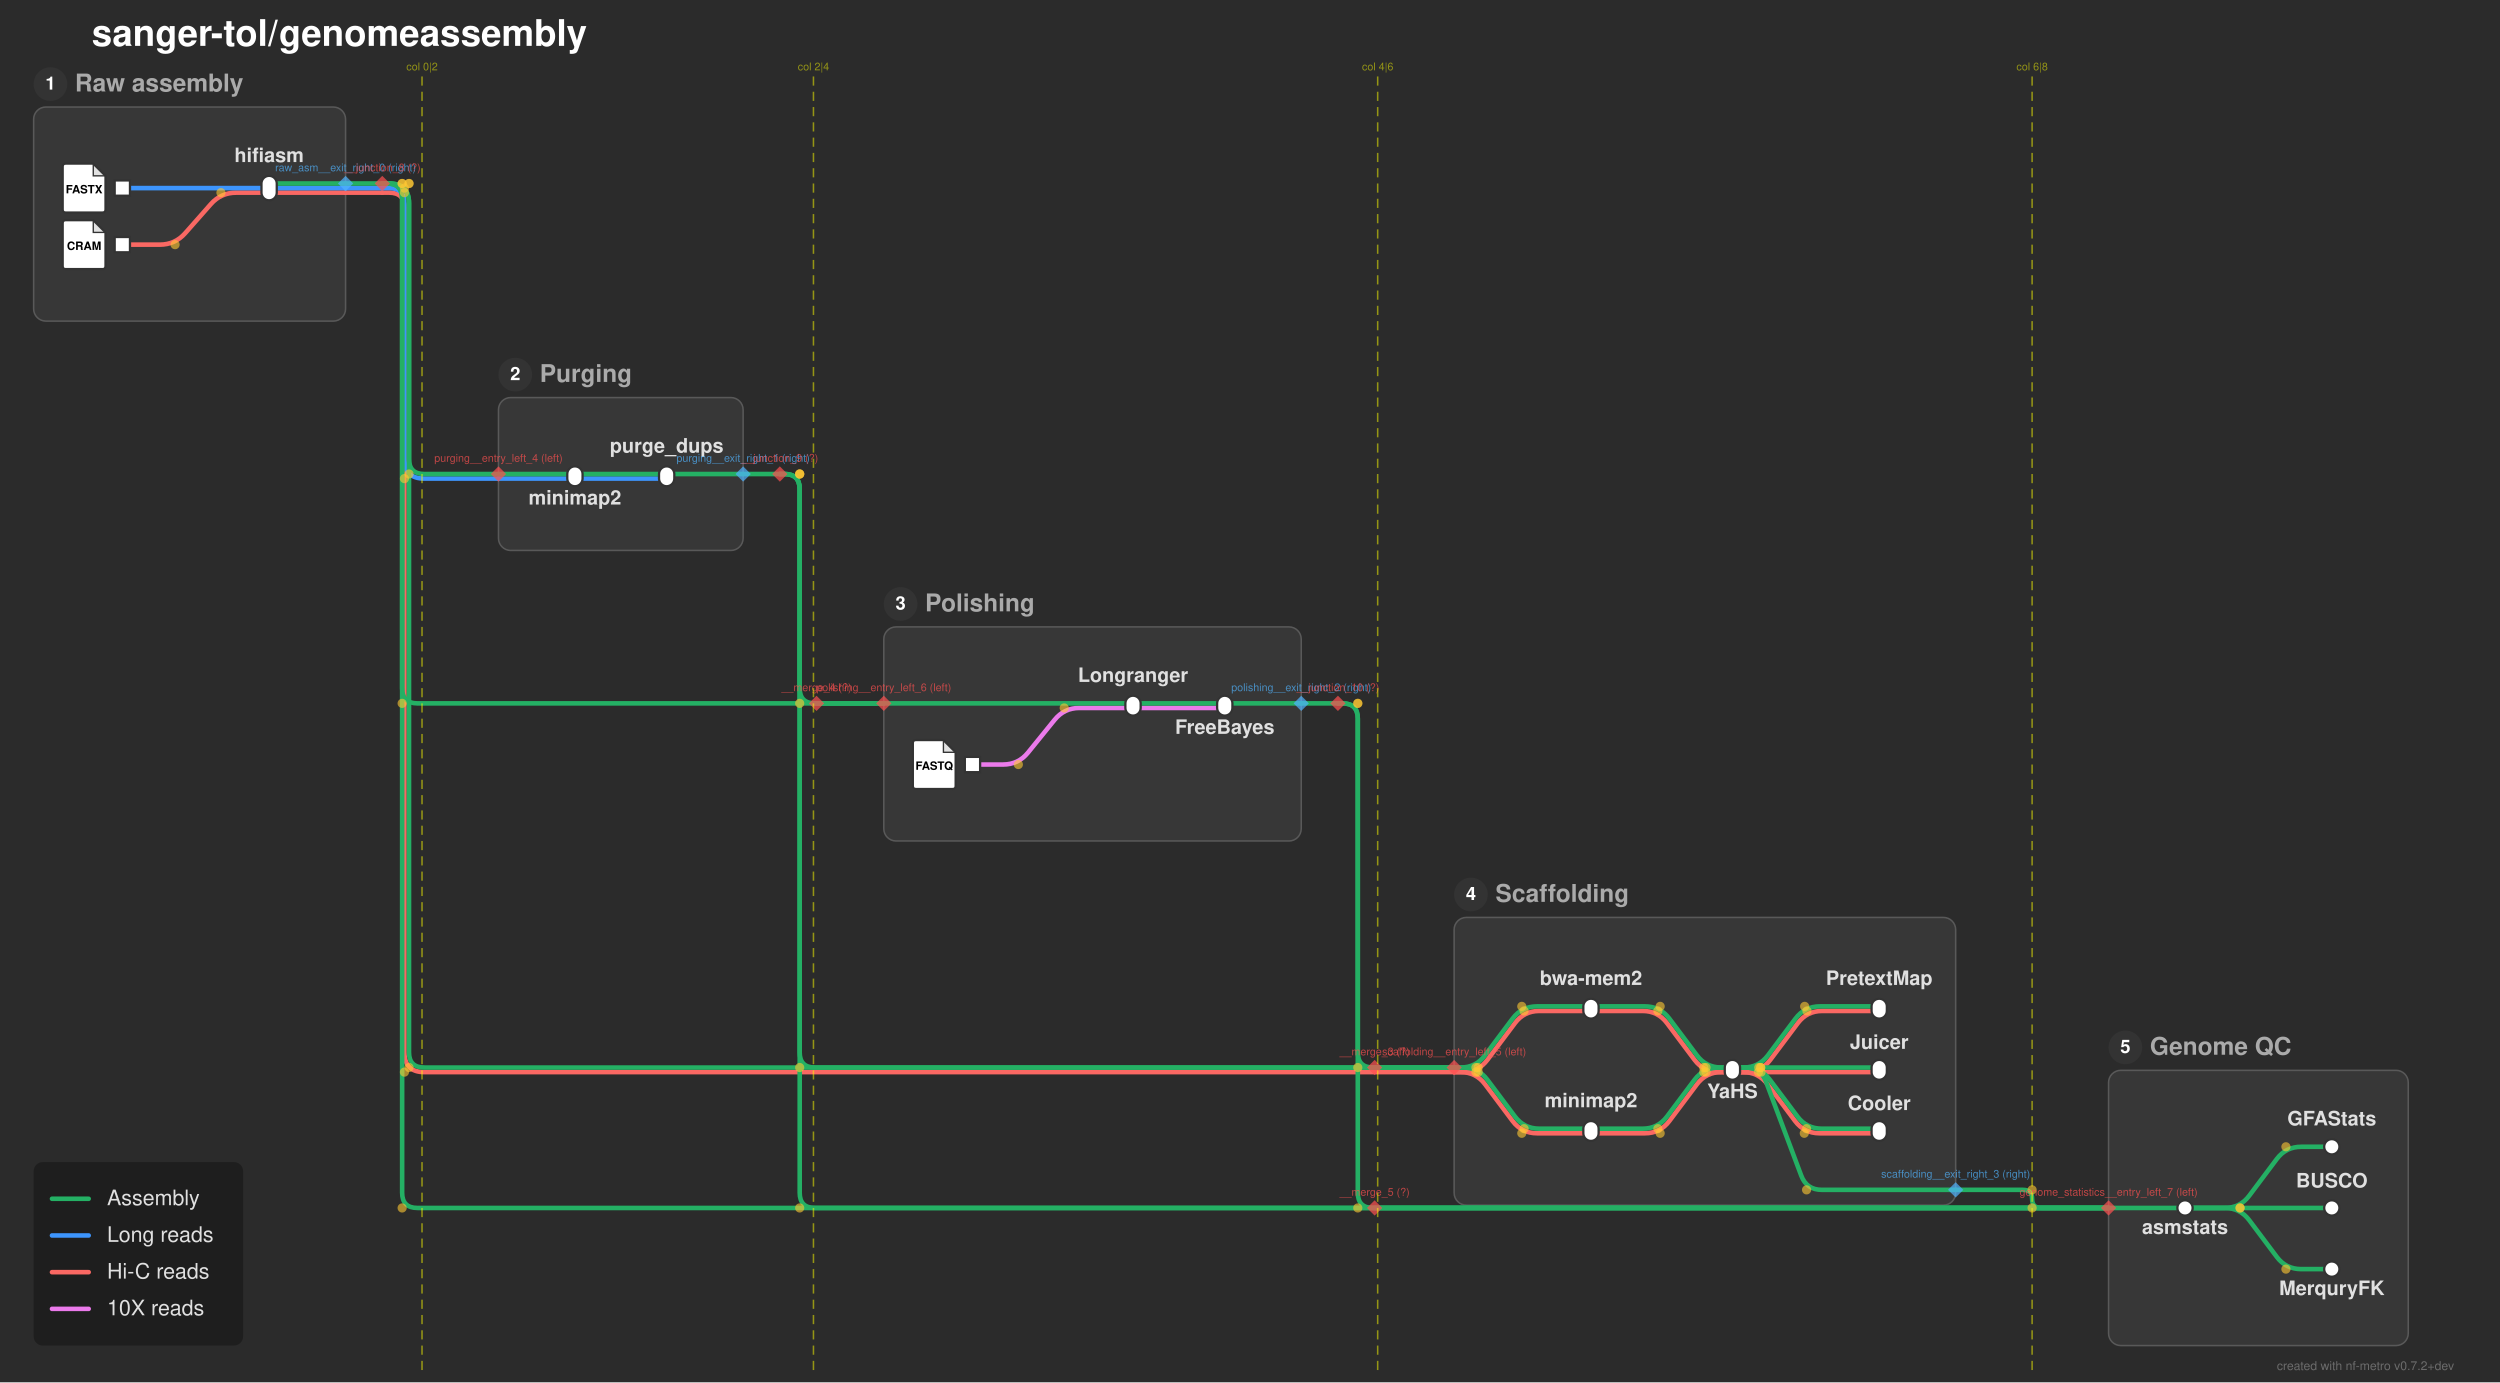
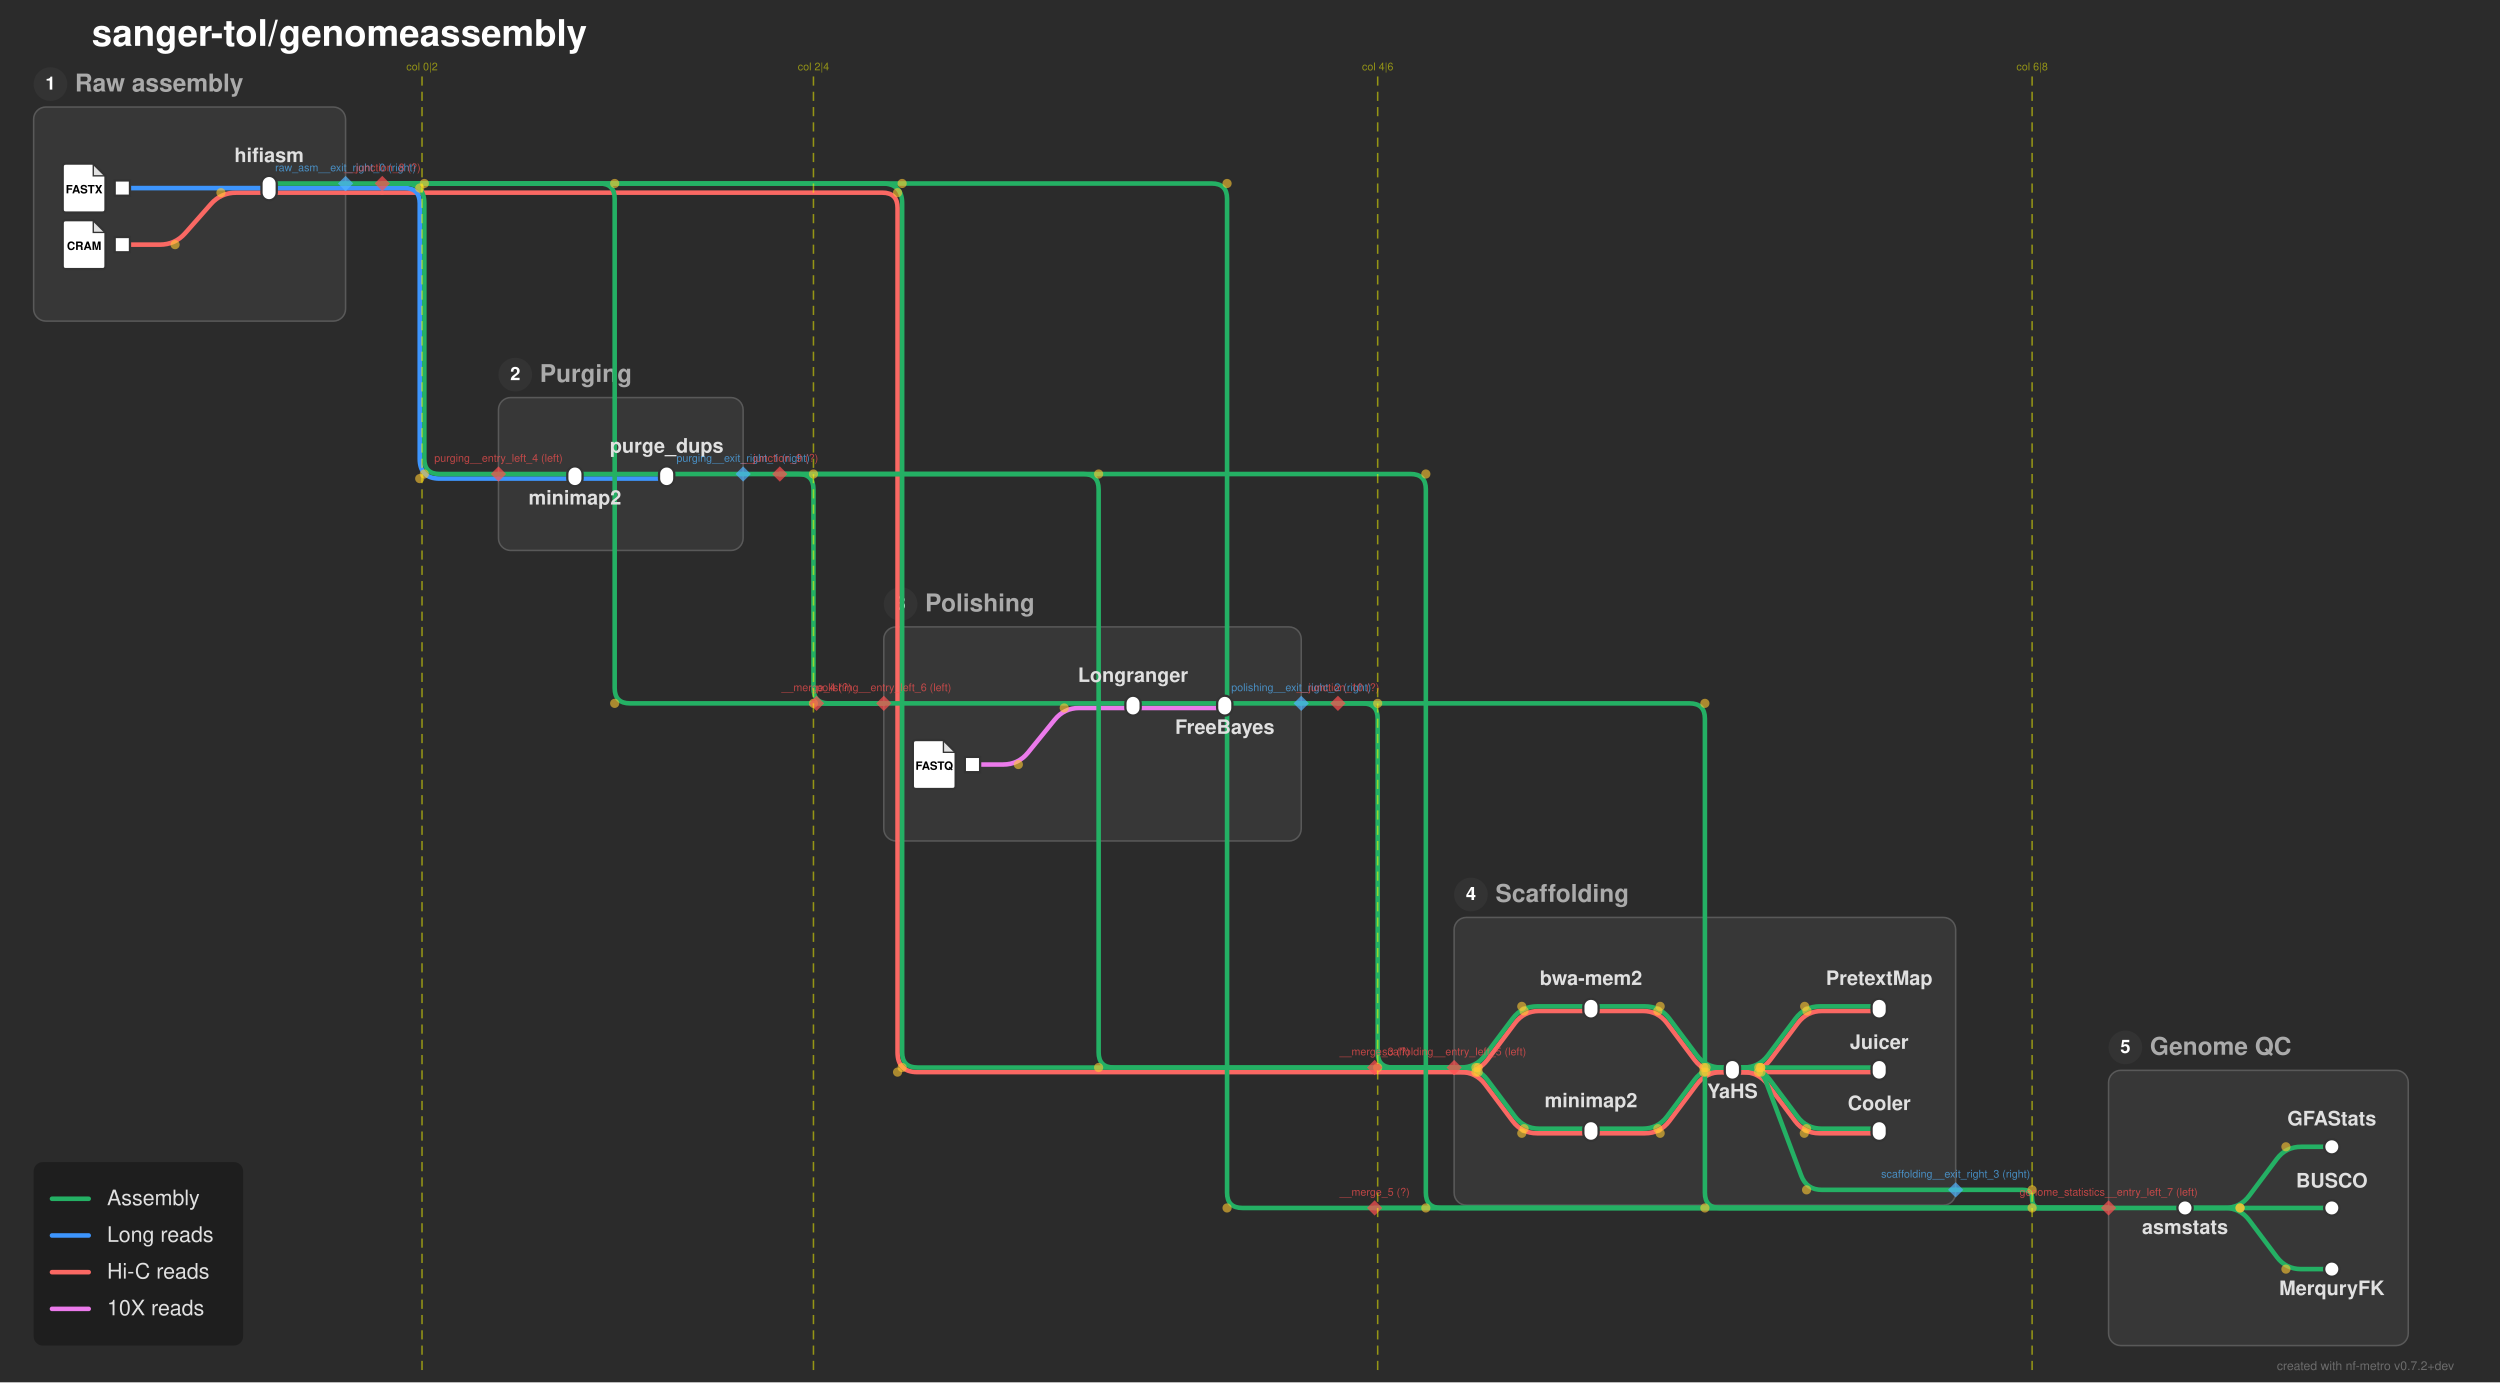
<svg xmlns="http://www.w3.org/2000/svg" width="1635" height="904" viewBox="0 0 1635 904">
  <defs>
</defs>
  <rect x="0" y="0" width="1635" height="904" fill="#2b2b2b" />
  <text x="60.0" y="30.0" font-size="24.0" fill="#ffffff" font-family="'Helvetica Neue', Helvetica, Arial, sans-serif" font-weight="bold" class="nf-metro-title">sanger-tol/genomeassembly</text>
  <rect x="22.0" y="70.0" width="204.0" height="140.0" rx="8" ry="8" fill="#373737" stroke="#595959" stroke-width="1.0" class="nf-metro-section-box" data-section-id="raw_asm" data-section-lines="assemblies,hic_reads,long_reads" />
  <circle cx="33.0" cy="55.0" r="11" fill="#333333" class="nf-metro-section-num-circle" data-section-id="raw_asm" />
  <text x="33.0" y="55.0" font-size="12" fill="#ffffff" font-family="'Helvetica Neue', Helvetica, Arial, sans-serif" font-weight="bold" text-anchor="middle" dy="0.3em" data-section-id="raw_asm">1</text>
  <text x="49.0" y="55.0" font-size="16.0" fill="#aaaaaa" font-family="'Helvetica Neue', Helvetica, Arial, sans-serif" font-weight="bold" dy="0.3em" class="nf-metro-section-label" data-section-id="raw_asm">Raw assembly</text>
  <rect x="326.0" y="260.0" width="160.0" height="100.0" rx="8" ry="8" fill="#373737" stroke="#595959" stroke-width="1.0" class="nf-metro-section-box" data-section-id="purging" data-section-lines="assemblies,long_reads" />
  <circle cx="337.0" cy="245.0" r="11" fill="#333333" class="nf-metro-section-num-circle" data-section-id="purging" />
  <text x="337.0" y="245.0" font-size="12" fill="#ffffff" font-family="'Helvetica Neue', Helvetica, Arial, sans-serif" font-weight="bold" text-anchor="middle" dy="0.3em" data-section-id="purging">2</text>
  <text x="353.0" y="245.0" font-size="16.0" fill="#aaaaaa" font-family="'Helvetica Neue', Helvetica, Arial, sans-serif" font-weight="bold" dy="0.3em" class="nf-metro-section-label" data-section-id="purging">Purging</text>
  <rect x="578.0" y="410.0" width="273.0" height="140.0" rx="8" ry="8" fill="#373737" stroke="#595959" stroke-width="1.0" class="nf-metro-section-box" data-section-id="polishing" data-section-lines="assemblies,i10x_reads" />
  <circle cx="589.0" cy="395.0" r="11" fill="#333333" class="nf-metro-section-num-circle" data-section-id="polishing" />
  <text x="589.0" y="395.0" font-size="12" fill="#ffffff" font-family="'Helvetica Neue', Helvetica, Arial, sans-serif" font-weight="bold" text-anchor="middle" dy="0.3em" data-section-id="polishing">3</text>
  <text x="605.0" y="395.0" font-size="16.0" fill="#aaaaaa" font-family="'Helvetica Neue', Helvetica, Arial, sans-serif" font-weight="bold" dy="0.3em" class="nf-metro-section-label" data-section-id="polishing">Polishing</text>
  <rect x="951.0" y="600.0" width="328.0" height="188.164" rx="8" ry="8" fill="#373737" stroke="#595959" stroke-width="1.0" class="nf-metro-section-box" data-section-id="scaffolding" data-section-lines="assemblies,hic_reads" />
  <circle cx="962.0" cy="585.0" r="11" fill="#333333" class="nf-metro-section-num-circle" data-section-id="scaffolding" />
  <text x="962.0" y="585.0" font-size="12" fill="#ffffff" font-family="'Helvetica Neue', Helvetica, Arial, sans-serif" font-weight="bold" text-anchor="middle" dy="0.3em" data-section-id="scaffolding">4</text>
  <text x="978.0" y="585.0" font-size="16.0" fill="#aaaaaa" font-family="'Helvetica Neue', Helvetica, Arial, sans-serif" font-weight="bold" dy="0.3em" class="nf-metro-section-label" data-section-id="scaffolding">Scaffolding</text>
  <rect x="1379.0" y="700.0" width="196.0" height="180.0" rx="8" ry="8" fill="#373737" stroke="#595959" stroke-width="1.0" class="nf-metro-section-box" data-section-id="genome_statistics" data-section-lines="assemblies" />
  <circle cx="1390.0" cy="685.0" r="11" fill="#333333" class="nf-metro-section-num-circle" data-section-id="genome_statistics" />
  <text x="1390.0" y="685.0" font-size="12" fill="#ffffff" font-family="'Helvetica Neue', Helvetica, Arial, sans-serif" font-weight="bold" text-anchor="middle" dy="0.3em" data-section-id="genome_statistics">5</text>
  <text x="1406.0" y="685.0" font-size="16.0" fill="#aaaaaa" font-family="'Helvetica Neue', Helvetica, Arial, sans-serif" font-weight="bold" dy="0.3em" class="nf-metro-section-label" data-section-id="genome_statistics">Genome QC</text>
  <path d="M636.0,500.0 L656.0,500.0 Q666.0,500.0,672.298,492.232 L689.702,470.768 Q696.0,463.0,706.0,463.0 L741.0,463.0" stroke="#EB7AEB" stroke-width="3.0" fill="none" stroke-linecap="round" stroke-linejoin="round" class="metro-line-i10x_reads" data-line-id="i10x_reads" />
  <path d="M741.0,463.0 L801.0,463.0" stroke="#EB7AEB" stroke-width="3.0" stroke-linecap="round" class="metro-line-i10x_reads" data-line-id="i10x_reads" />
  <path d="M80.0,160.0 L104.5,160.0 Q114.5,160.0,121.116,152.502 L137.884,133.498 Q144.5,126.0,154.5,126.0 L176.0,126.0" stroke="#FA6863" stroke-width="3.0" fill="none" stroke-linecap="round" stroke-linejoin="round" class="metro-line-hic_reads" data-line-id="hic_reads" />
  <path d="M1040.5,661.164 L1074.25,661.164 Q1084.25,661.164,1090.25,669.164 L1108.25,693.164 Q1114.25,701.164,1124.25,701.164 L1133.0,701.164" stroke="#FA6863" stroke-width="3.0" fill="none" stroke-linecap="round" stroke-linejoin="round" class="metro-line-hic_reads" data-line-id="hic_reads" />
  <path d="M1040.5,741.164 L1075.75,741.164 Q1085.75,741.164,1091.75,733.164 L1109.75,709.164 Q1115.75,701.164,1125.75,701.164 L1133.0,701.164" stroke="#FA6863" stroke-width="3.0" fill="none" stroke-linecap="round" stroke-linejoin="round" class="metro-line-hic_reads" data-line-id="hic_reads" />
  <path d="M1133.0,701.164 L1141.75,701.164 Q1151.75,701.164,1157.75,693.164 L1175.75,669.164 Q1181.75,661.164,1191.75,661.164 L1229.0,661.164" stroke="#FA6863" stroke-width="3.0" fill="none" stroke-linecap="round" stroke-linejoin="round" class="metro-line-hic_reads" data-line-id="hic_reads" />
  <path d="M1133.0,701.164 L1229.0,701.164" stroke="#FA6863" stroke-width="3.0" stroke-linecap="round" class="metro-line-hic_reads" data-line-id="hic_reads" />
  <path d="M1133.0,701.164 L1140.0,701.164 Q1150.0,701.164,1156.0,709.164 L1174.0,733.164 Q1180.0,741.164,1190.0,741.164 L1229.0,741.164" stroke="#FA6863" stroke-width="3.0" fill="none" stroke-linecap="round" stroke-linejoin="round" class="metro-line-hic_reads" data-line-id="hic_reads" />
  <path d="M176.0,126.0 L226.0,126.0" stroke="#FA6863" stroke-width="3.0" stroke-linecap="round" class="metro-line-hic_reads" data-line-id="hic_reads" />
  <path d="M951.0,701.164 L956.75,701.164 Q966.75,701.164,972.75,693.164 L990.75,669.164 Q996.75,661.164,1006.75,661.164 L1040.5,661.164" stroke="#FA6863" stroke-width="3.0" fill="none" stroke-linecap="round" stroke-linejoin="round" class="metro-line-hic_reads" data-line-id="hic_reads" />
  <path d="M951.0,701.164 L955.25,701.164 Q965.25,701.164,971.25,709.164 L989.25,733.164 Q995.25,741.164,1005.25,741.164 L1040.5,741.164" stroke="#FA6863" stroke-width="3.0" fill="none" stroke-linecap="round" stroke-linejoin="round" class="metro-line-hic_reads" data-line-id="hic_reads" />
  <path d="M226.0,126.0 L250.0,126.0" stroke="#FA6863" stroke-width="3.0" stroke-linecap="round" class="metro-line-hic_reads" data-line-id="hic_reads" />
-   <path d="M250.0,126.0 L254.5,126.0 Q264.5,126.0,264.5,136.0 L264.5,688.164 Q264.5,701.164,277.5,701.164 L951.0,701.164" stroke="#FA6863" stroke-width="3.0" fill="none" stroke-linecap="round" stroke-linejoin="round" class="metro-line-hic_reads" data-line-id="hic_reads" />
+   <path d="M250.0,126.0 L577.0,126.0 Q587.0,126.0,587.0,136.0 L587.0,688.164 Q587.0,701.164,600.0,701.164 L951.0,701.164" stroke="#FA6863" stroke-width="3.0" fill="none" stroke-linecap="round" stroke-linejoin="round" class="metro-line-hic_reads" data-line-id="hic_reads" />
  <path d="M80.0,123.0 L176.0,123.0" stroke="#3d95fd" stroke-width="3.0" stroke-linecap="round" class="metro-line-long_reads" data-line-id="long_reads" />
  <path d="M376.0,313.0 L436.0,313.0" stroke="#3d95fd" stroke-width="3.0" stroke-linecap="round" class="metro-line-long_reads" data-line-id="long_reads" />
  <path d="M176.0,123.0 L226.0,123.0" stroke="#3d95fd" stroke-width="3.0" stroke-linecap="round" class="metro-line-long_reads" data-line-id="long_reads" />
  <path d="M326.0,313.0 L376.0,313.0" stroke="#3d95fd" stroke-width="3.0" stroke-linecap="round" class="metro-line-long_reads" data-line-id="long_reads" />
  <path d="M226.0,123.0 L250.0,123.0" stroke="#3d95fd" stroke-width="3.0" stroke-linecap="round" class="metro-line-long_reads" data-line-id="long_reads" />
-   <path d="M250.0,123.0 L254.5,123.0 Q264.5,123.0,264.5,133.0 L264.5,300.0 Q264.5,313.0,277.5,313.0 L326.0,313.0" stroke="#3d95fd" stroke-width="3.0" fill="none" stroke-linecap="round" stroke-linejoin="round" class="metro-line-long_reads" data-line-id="long_reads" />
+   <path d="M250.0,123.0 L264.5,123.0 Q274.5,123.0,274.5,133.0 L274.5,300.0 Q274.5,313.0,287.5,313.0 L326.0,313.0" stroke="#3d95fd" stroke-width="3.0" fill="none" stroke-linecap="round" stroke-linejoin="round" class="metro-line-long_reads" data-line-id="long_reads" />
  <path d="M376.0,310.0 L436.0,310.0" stroke="#24B064" stroke-width="3.0" stroke-linecap="round" class="metro-line-assemblies" data-line-id="assemblies" />
  <path d="M741.0,460.0 L801.0,460.0" stroke="#24B064" stroke-width="3.0" stroke-linecap="round" class="metro-line-assemblies" data-line-id="assemblies" />
  <path d="M1040.5,658.164 L1075.75,658.164 Q1085.75,658.164,1091.75,666.164 L1109.75,690.164 Q1115.75,698.164,1125.75,698.164 L1133.0,698.164" stroke="#24B064" stroke-width="3.0" fill="none" stroke-linecap="round" stroke-linejoin="round" class="metro-line-assemblies" data-line-id="assemblies" />
  <path d="M1040.5,738.164 L1074.25,738.164 Q1084.25,738.164,1090.25,730.164 L1108.25,706.164 Q1114.25,698.164,1124.25,698.164 L1133.0,698.164" stroke="#24B064" stroke-width="3.0" fill="none" stroke-linecap="round" stroke-linejoin="round" class="metro-line-assemblies" data-line-id="assemblies" />
  <path d="M1133.0,698.164 L1140.25,698.164 Q1150.25,698.164,1156.25,690.164 L1174.25,666.164 Q1180.25,658.164,1190.25,658.164 L1229.0,658.164" stroke="#24B064" stroke-width="3.0" fill="none" stroke-linecap="round" stroke-linejoin="round" class="metro-line-assemblies" data-line-id="assemblies" />
  <path d="M1133.0,698.164 L1229.0,698.164" stroke="#24B064" stroke-width="3.0" stroke-linecap="round" class="metro-line-assemblies" data-line-id="assemblies" />
  <path d="M1133.0,698.164 L1141.5,698.164 Q1151.5,698.164,1157.5,706.164 L1175.5,730.164 Q1181.5,738.164,1191.5,738.164 L1229.0,738.164" stroke="#24B064" stroke-width="3.0" fill="none" stroke-linecap="round" stroke-linejoin="round" class="metro-line-assemblies" data-line-id="assemblies" />
  <path d="M1429.0,790.0 L1455.0,790.0 Q1465.0,790.0,1471.0,782.0 L1489.0,758.0 Q1495.0,750.0,1505.0,750.0 L1525.0,750.0" stroke="#24B064" stroke-width="3.0" fill="none" stroke-linecap="round" stroke-linejoin="round" class="metro-line-assemblies" data-line-id="assemblies" />
  <path d="M1429.0,790.0 L1525.0,790.0" stroke="#24B064" stroke-width="3.0" stroke-linecap="round" class="metro-line-assemblies" data-line-id="assemblies" />
  <path d="M1429.0,790.0 L1455.0,790.0 Q1465.0,790.0,1471.0,798.0 L1489.0,822.0 Q1495.0,830.0,1505.0,830.0 L1525.0,830.0" stroke="#24B064" stroke-width="3.0" fill="none" stroke-linecap="round" stroke-linejoin="round" class="metro-line-assemblies" data-line-id="assemblies" />
  <path d="M176.0,120.0 L226.0,120.0" stroke="#24B064" stroke-width="3.0" stroke-linecap="round" class="metro-line-assemblies" data-line-id="assemblies" />
  <path d="M326.0,310.0 L376.0,310.0" stroke="#24B064" stroke-width="3.0" stroke-linecap="round" class="metro-line-assemblies" data-line-id="assemblies" />
  <path d="M578.0,460.0 L741.0,460.0" stroke="#24B064" stroke-width="3.0" stroke-linecap="round" class="metro-line-assemblies" data-line-id="assemblies" />
  <path d="M951.0,698.164 L955.25,698.164 Q965.25,698.164,971.25,690.164 L989.25,666.164 Q995.25,658.164,1005.25,658.164 L1040.5,658.164" stroke="#24B064" stroke-width="3.0" fill="none" stroke-linecap="round" stroke-linejoin="round" class="metro-line-assemblies" data-line-id="assemblies" />
  <path d="M951.0,698.164 L956.75,698.164 Q966.75,698.164,972.75,706.164 L990.75,730.164 Q996.75,738.164,1006.75,738.164 L1040.5,738.164" stroke="#24B064" stroke-width="3.0" fill="none" stroke-linecap="round" stroke-linejoin="round" class="metro-line-assemblies" data-line-id="assemblies" />
  <path d="M436.0,310.0 L486.0,310.0" stroke="#24B064" stroke-width="3.0" stroke-linecap="round" class="metro-line-assemblies" data-line-id="assemblies" />
  <path d="M801.0,460.0 L851.0,460.0" stroke="#24B064" stroke-width="3.0" stroke-linecap="round" class="metro-line-assemblies" data-line-id="assemblies" />
  <path d="M1379.0,790.0 L1429.0,790.0" stroke="#24B064" stroke-width="3.0" stroke-linecap="round" class="metro-line-assemblies" data-line-id="assemblies" />
  <path d="M1133.0,698.164 L1141.5,698.164 Q1151.5,698.164,1155.011,707.527 L1177.989,768.801 Q1181.5,778.164,1191.5,778.164 L1279.0,778.164" stroke="#24B064" stroke-width="3.0" fill="none" stroke-linecap="round" stroke-linejoin="round" class="metro-line-assemblies" data-line-id="assemblies" />
  <path d="M226.0,120.0 L250.0,120.0" stroke="#24B064" stroke-width="3.0" stroke-linecap="round" class="metro-line-assemblies" data-line-id="assemblies" />
-   <path d="M250.0,120.0 L254.5,120.0 Q267.5,120.0,267.5,133.0 L267.5,300.0 Q267.5,310.0,277.5,310.0 L326.0,310.0" stroke="#24B064" stroke-width="3.0" fill="none" stroke-linecap="round" stroke-linejoin="round" class="metro-line-assemblies" data-line-id="assemblies" />
+   <path d="M250.0,120.0 L264.5,120.0 Q277.5,120.0,277.5,133.0 L277.5,300.0 Q277.5,310.0,287.5,310.0 L326.0,310.0" stroke="#24B064" stroke-width="3.0" fill="none" stroke-linecap="round" stroke-linejoin="round" class="metro-line-assemblies" data-line-id="assemblies" />
  <path d="M486.0,310.0 L510.0,310.0" stroke="#24B064" stroke-width="3.0" stroke-linecap="round" class="metro-line-assemblies" data-line-id="assemblies" />
  <path d="M851.0,460.0 L875.0,460.0" stroke="#24B064" stroke-width="3.0" stroke-linecap="round" class="metro-line-assemblies" data-line-id="assemblies" />
  <path d="M1279.0,778.164 L1323.082,778.164 Q1329.0,778.164,1329.0,784.082 L1329.0,784.082 Q1329.0,790.0,1334.918,790.0 L1379.0,790.0" stroke="#24B064" stroke-width="3.0" fill="none" stroke-linecap="round" stroke-linejoin="round" class="metro-line-assemblies" data-line-id="assemblies" />
-   <path d="M250.0,120.0 L254.5,120.0 Q267.5,120.0,267.5,133.0 L267.5,688.164 Q267.5,698.164,277.5,698.164 L951.0,698.164" stroke="#24B064" stroke-width="3.0" fill="none" stroke-linecap="round" stroke-linejoin="round" class="metro-line-assemblies" data-line-id="assemblies" />
-   <path d="M510.0,310.0 L513.0,310.0 Q523.0,310.0,523.0,320.0 L523.0,688.164 Q523.0,698.164,533.0,698.164 L951.0,698.164" stroke="#24B064" stroke-width="3.0" fill="none" stroke-linecap="round" stroke-linejoin="round" class="metro-line-assemblies" data-line-id="assemblies" />
-   <path d="M875.0,460.0 L878.0,460.0 Q888.0,460.0,888.0,470.0 L888.0,688.164 Q888.0,698.164,898.0,698.164 L951.0,698.164" stroke="#24B064" stroke-width="3.0" fill="none" stroke-linecap="round" stroke-linejoin="round" class="metro-line-assemblies" data-line-id="assemblies" />
+   <path d="M250.0,120.0 L577.0,120.0 Q590.0,120.0,590.0,133.0 L590.0,688.164 Q590.0,698.164,600.0,698.164 L951.0,698.164" stroke="#24B064" stroke-width="3.0" fill="none" stroke-linecap="round" stroke-linejoin="round" class="metro-line-assemblies" data-line-id="assemblies" />
+   <path d="M510.0,310.0 L708.5,310.0 Q718.5,310.0,718.5,320.0 L718.5,688.164 Q718.5,698.164,728.5,698.164 L951.0,698.164" stroke="#24B064" stroke-width="3.0" fill="none" stroke-linecap="round" stroke-linejoin="round" class="metro-line-assemblies" data-line-id="assemblies" />
+   <path d="M875.0,460.0 L891.0,460.0 Q901.0,460.0,901.0,470.0 L901.0,688.164 Q901.0,698.164,911.0,698.164 L951.0,698.164" stroke="#24B064" stroke-width="3.0" fill="none" stroke-linecap="round" stroke-linejoin="round" class="metro-line-assemblies" data-line-id="assemblies" />
  <path d="M899.0,698.164 L951.0,698.164" stroke="#24B064" stroke-width="3.0" stroke-linecap="round" class="metro-line-assemblies" data-line-id="assemblies" />
-   <path d="M250.0,120.0 L253.0,120.0 Q263.0,120.0,263.0,130.0 L263.0,450.0 Q263.0,460.0,273.0,460.0 L578.0,460.0" stroke="#24B064" stroke-width="3.0" fill="none" stroke-linecap="round" stroke-linejoin="round" class="metro-line-assemblies" data-line-id="assemblies" />
-   <path d="M510.0,310.0 L513.0,310.0 Q523.0,310.0,523.0,320.0 L523.0,450.0 Q523.0,460.0,533.0,460.0 L578.0,460.0" stroke="#24B064" stroke-width="3.0" fill="none" stroke-linecap="round" stroke-linejoin="round" class="metro-line-assemblies" data-line-id="assemblies" />
+   <path d="M250.0,120.0 L392.0,120.0 Q402.0,120.0,402.0,130.0 L402.0,450.0 Q402.0,460.0,412.0,460.0 L578.0,460.0" stroke="#24B064" stroke-width="3.0" fill="none" stroke-linecap="round" stroke-linejoin="round" class="metro-line-assemblies" data-line-id="assemblies" />
+   <path d="M510.0,310.0 L522.0,310.0 Q532.0,310.0,532.0,320.0 L532.0,450.0 Q532.0,460.0,542.0,460.0 L578.0,460.0" stroke="#24B064" stroke-width="3.0" fill="none" stroke-linecap="round" stroke-linejoin="round" class="metro-line-assemblies" data-line-id="assemblies" />
  <path d="M534.0,460.0 L578.0,460.0" stroke="#24B064" stroke-width="3.0" stroke-linecap="round" class="metro-line-assemblies" data-line-id="assemblies" />
-   <path d="M250.0,120.0 L253.0,120.0 Q263.0,120.0,263.0,130.0 L263.0,780.0 Q263.0,790.0,273.0,790.0 L1379.0,790.0" stroke="#24B064" stroke-width="3.0" fill="none" stroke-linecap="round" stroke-linejoin="round" class="metro-line-assemblies" data-line-id="assemblies" />
-   <path d="M510.0,310.0 L513.0,310.0 Q523.0,310.0,523.0,320.0 L523.0,780.0 Q523.0,790.0,533.0,790.0 L1379.0,790.0" stroke="#24B064" stroke-width="3.0" fill="none" stroke-linecap="round" stroke-linejoin="round" class="metro-line-assemblies" data-line-id="assemblies" />
-   <path d="M875.0,460.0 L878.0,460.0 Q888.0,460.0,888.0,470.0 L888.0,780.0 Q888.0,790.0,898.0,790.0 L1379.0,790.0" stroke="#24B064" stroke-width="3.0" fill="none" stroke-linecap="round" stroke-linejoin="round" class="metro-line-assemblies" data-line-id="assemblies" />
+   <path d="M250.0,120.0 L792.5,120.0 Q802.5,120.0,802.5,130.0 L802.5,780.0 Q802.5,790.0,812.5,790.0 L1379.0,790.0" stroke="#24B064" stroke-width="3.0" fill="none" stroke-linecap="round" stroke-linejoin="round" class="metro-line-assemblies" data-line-id="assemblies" />
+   <path d="M510.0,310.0 L922.5,310.0 Q932.5,310.0,932.5,320.0 L932.5,780.0 Q932.5,790.0,942.5,790.0 L1379.0,790.0" stroke="#24B064" stroke-width="3.0" fill="none" stroke-linecap="round" stroke-linejoin="round" class="metro-line-assemblies" data-line-id="assemblies" />
+   <path d="M875.0,460.0 L1105.0,460.0 Q1115.0,460.0,1115.0,470.0 L1115.0,780.0 Q1115.0,790.0,1125.0,790.0 L1379.0,790.0" stroke="#24B064" stroke-width="3.0" fill="none" stroke-linecap="round" stroke-linejoin="round" class="metro-line-assemblies" data-line-id="assemblies" />
  <path d="M899.0,790.0 L1379.0,790.0" stroke="#24B064" stroke-width="3.0" stroke-linecap="round" class="metro-line-assemblies" data-line-id="assemblies" />
  <rect x="75.0" y="118.0" width="10.0" height="10.0" fill="#ffffff" stroke="#333333" stroke-width="1.5" class="nf-metro-station" data-station-id="input_long_reads" data-station-lines="long_reads" data-station-label="input_long_reads" data-section-id="raw_asm" data-section-name="Raw assembly" />
  <g data-station-id="input_long_reads">
    <path d="M43.0,107.0 L61.0,107.0 L69.0,115.0 L69.0,137.0 Q69.0,139.0,67.0,139.0 L43.0,139.0 Q41.0,139.0,41.0,137.0 L41.0,109.0 Q41.0,107.0,43.0,107.0 Z" fill="#ffffff" stroke="#333333" stroke-width="1.5" stroke-linejoin="round" />
    <path d="M61.0,107.0 L61.0,115.0 L69.0,115.0 Z" fill="#333333" opacity="0.15" stroke="none" />
    <path d="M61.0,107.0 L61.0,115.0 L69.0,115.0" fill="none" stroke="#333333" stroke-width="0.9" />
    <text x="55.0" y="124.2" font-size="7.5" fill="#000000" font-family="'Helvetica Neue', Helvetica, Arial, sans-serif" font-weight="bold" text-anchor="middle" dy="0.3em">FASTX</text>
  </g>
  <rect x="75.0" y="155.0" width="10.0" height="10.0" fill="#ffffff" stroke="#333333" stroke-width="1.5" class="nf-metro-station" data-station-id="input_hic_reads" data-station-lines="hic_reads" data-station-label="input_hic_reads" data-section-id="raw_asm" data-section-name="Raw assembly" />
  <g data-station-id="input_hic_reads">
    <path d="M43.0,144.0 L61.0,144.0 L69.0,152.0 L69.0,174.0 Q69.0,176.0,67.0,176.0 L43.0,176.0 Q41.0,176.0,41.0,174.0 L41.0,146.0 Q41.0,144.0,43.0,144.0 Z" fill="#ffffff" stroke="#333333" stroke-width="1.5" stroke-linejoin="round" />
    <path d="M61.0,144.0 L61.0,152.0 L69.0,152.0 Z" fill="#333333" opacity="0.15" stroke="none" />
    <path d="M61.0,144.0 L61.0,152.0 L69.0,152.0" fill="none" stroke="#333333" stroke-width="0.9" />
    <text x="55.0" y="161.2" font-size="7.5" fill="#000000" font-family="'Helvetica Neue', Helvetica, Arial, sans-serif" font-weight="bold" text-anchor="middle" dy="0.3em">CRAM</text>
  </g>
  <rect x="171.0" y="115.0" width="10.0" height="16.0" rx="5.0" ry="5.0" fill="#ffffff" stroke="#333333" stroke-width="1.5" class="nf-metro-station" data-station-id="hifiasm" data-station-lines="assemblies,hic_reads,long_reads" data-station-label="hifiasm" data-section-id="raw_asm" data-section-name="Raw assembly" />
  <rect x="371.0" y="305.0" width="10.0" height="13.0" rx="5.0" ry="5.0" fill="#ffffff" stroke="#333333" stroke-width="1.5" class="nf-metro-station" data-station-id="purging_minimap2" data-station-lines="assemblies,long_reads" data-station-label="minimap2" data-section-id="purging" data-section-name="Purging" />
  <rect x="431.0" y="305.0" width="10.0" height="13.0" rx="5.0" ry="5.0" fill="#ffffff" stroke="#333333" stroke-width="1.5" class="nf-metro-station" data-station-id="purge_dups" data-station-lines="assemblies,long_reads" data-station-label="purge_dups" data-section-id="purging" data-section-name="Purging" />
  <rect x="631.0" y="495.0" width="10.0" height="10.0" fill="#ffffff" stroke="#333333" stroke-width="1.5" class="nf-metro-station" data-station-id="input_10x_reads" data-station-lines="i10x_reads" data-station-label="input_10x_reads" data-section-id="polishing" data-section-name="Polishing" />
  <g data-station-id="input_10x_reads">
    <path d="M599.0,484.0 L617.0,484.0 L625.0,492.0 L625.0,514.0 Q625.0,516.0,623.0,516.0 L599.0,516.0 Q597.0,516.0,597.0,514.0 L597.0,486.0 Q597.0,484.0,599.0,484.0 Z" fill="#ffffff" stroke="#333333" stroke-width="1.5" stroke-linejoin="round" />
    <path d="M617.0,484.0 L617.0,492.0 L625.0,492.0 Z" fill="#333333" opacity="0.15" stroke="none" />
    <path d="M617.0,484.0 L617.0,492.0 L625.0,492.0" fill="none" stroke="#333333" stroke-width="0.9" />
    <text x="611.0" y="501.2" font-size="7.5" fill="#000000" font-family="'Helvetica Neue', Helvetica, Arial, sans-serif" font-weight="bold" text-anchor="middle" dy="0.3em">FASTQ</text>
  </g>
  <rect x="736.0" y="455.0" width="10.0" height="13.0" rx="5.0" ry="5.0" fill="#ffffff" stroke="#333333" stroke-width="1.5" class="nf-metro-station" data-station-id="longranger" data-station-lines="assemblies,i10x_reads" data-station-label="Longranger" data-section-id="polishing" data-section-name="Polishing" />
  <rect x="796.0" y="455.0" width="10.0" height="13.0" rx="5.0" ry="5.0" fill="#ffffff" stroke="#333333" stroke-width="1.5" class="nf-metro-station" data-station-id="freebayes" data-station-lines="assemblies,i10x_reads" data-station-label="FreeBayes" data-section-id="polishing" data-section-name="Polishing" />
  <rect x="1035.5" y="653.164" width="10.0" height="13.0" rx="5.0" ry="5.0" fill="#ffffff" stroke="#333333" stroke-width="1.5" class="nf-metro-station" data-station-id="scaffolding_bwamem2" data-station-lines="assemblies,hic_reads" data-station-label="bwa-mem2" data-section-id="scaffolding" data-section-name="Scaffolding" />
  <rect x="1035.5" y="733.164" width="10.0" height="13.0" rx="5.0" ry="5.0" fill="#ffffff" stroke="#333333" stroke-width="1.5" class="nf-metro-station" data-station-id="scaffolding_minimap2" data-station-lines="assemblies,hic_reads" data-station-label="minimap2" data-section-id="scaffolding" data-section-name="Scaffolding" />
  <rect x="1128.0" y="693.164" width="10.0" height="13.0" rx="5.0" ry="5.0" fill="#ffffff" stroke="#333333" stroke-width="1.5" class="nf-metro-station" data-station-id="yahs" data-station-lines="assemblies,hic_reads" data-station-label="YaHS" data-section-id="scaffolding" data-section-name="Scaffolding" />
  <rect x="1224.0" y="653.164" width="10.0" height="13.0" rx="5.0" ry="5.0" fill="#ffffff" stroke="#333333" stroke-width="1.5" class="nf-metro-station" data-station-id="pretextmap" data-station-lines="assemblies,hic_reads" data-station-label="PretextMap" data-section-id="scaffolding" data-section-name="Scaffolding" />
  <rect x="1224.0" y="693.164" width="10.0" height="13.0" rx="5.0" ry="5.0" fill="#ffffff" stroke="#333333" stroke-width="1.5" class="nf-metro-station" data-station-id="juicer" data-station-lines="assemblies,hic_reads" data-station-label="Juicer" data-section-id="scaffolding" data-section-name="Scaffolding" />
  <rect x="1224.0" y="733.164" width="10.0" height="13.0" rx="5.0" ry="5.0" fill="#ffffff" stroke="#333333" stroke-width="1.5" class="nf-metro-station" data-station-id="cooler" data-station-lines="assemblies,hic_reads" data-station-label="Cooler" data-section-id="scaffolding" data-section-name="Scaffolding" />
  <rect x="1424.0" y="785.0" width="10.0" height="10.0" rx="5.0" ry="5.0" fill="#ffffff" stroke="#333333" stroke-width="1.5" class="nf-metro-station" data-station-id="asmstats" data-station-lines="assemblies" data-station-label="asmstats" data-section-id="genome_statistics" data-section-name="Genome QC" />
  <rect x="1520.0" y="745.0" width="10.0" height="10.0" rx="5.0" ry="5.0" fill="#ffffff" stroke="#333333" stroke-width="1.5" class="nf-metro-station" data-station-id="gfastats" data-station-lines="assemblies" data-station-label="GFAStats" data-section-id="genome_statistics" data-section-name="Genome QC" />
  <rect x="1520.0" y="785.0" width="10.0" height="10.0" rx="5.0" ry="5.0" fill="#ffffff" stroke="#333333" stroke-width="1.5" class="nf-metro-station" data-station-id="busco" data-station-lines="assemblies" data-station-label="BUSCO" data-section-id="genome_statistics" data-section-name="Genome QC" />
  <rect x="1520.0" y="825.0" width="10.0" height="10.0" rx="5.0" ry="5.0" fill="#ffffff" stroke="#333333" stroke-width="1.5" class="nf-metro-station" data-station-id="merquryfk" data-station-lines="assemblies" data-station-label="MerquryFK" data-section-id="genome_statistics" data-section-name="Genome QC" />
  <text x="1040.5" y="644.164" font-size="13.0" fill="#e0e0e0" font-family="'Helvetica Neue', Helvetica, Arial, sans-serif" font-weight="bold" text-anchor="middle" dominant-baseline="auto" data-station-id="scaffolding_bwamem2" class="nf-metro-station-label">bwa-mem2</text>
  <text x="376.0" y="324.0" font-size="13.0" fill="#e0e0e0" font-family="'Helvetica Neue', Helvetica, Arial, sans-serif" font-weight="bold" text-anchor="middle" dominant-baseline="hanging" data-station-id="purging_minimap2" class="nf-metro-station-label">minimap2</text>
  <text x="1429.0" y="801.0" font-size="13.0" fill="#e0e0e0" font-family="'Helvetica Neue', Helvetica, Arial, sans-serif" font-weight="bold" text-anchor="middle" dominant-baseline="hanging" data-station-id="asmstats" class="nf-metro-station-label">asmstats</text>
  <text x="1040.5" y="724.164" font-size="13.0" fill="#e0e0e0" font-family="'Helvetica Neue', Helvetica, Arial, sans-serif" font-weight="bold" text-anchor="middle" dominant-baseline="auto" data-station-id="scaffolding_minimap2" class="nf-metro-station-label">minimap2</text>
  <text x="1525.0" y="736.0" font-size="13.0" fill="#e0e0e0" font-family="'Helvetica Neue', Helvetica, Arial, sans-serif" font-weight="bold" text-anchor="middle" dominant-baseline="auto" data-station-id="gfastats" class="nf-metro-station-label">GFAStats</text>
  <text x="436.0" y="296.0" font-size="13.0" fill="#e0e0e0" font-family="'Helvetica Neue', Helvetica, Arial, sans-serif" font-weight="bold" text-anchor="middle" dominant-baseline="auto" data-station-id="purge_dups" class="nf-metro-station-label">purge_dups</text>
  <text x="741.0" y="446.0" font-size="13.0" fill="#e0e0e0" font-family="'Helvetica Neue', Helvetica, Arial, sans-serif" font-weight="bold" text-anchor="middle" dominant-baseline="auto" data-station-id="longranger" class="nf-metro-station-label">Longranger</text>
  <text x="1133.0" y="712.164" font-size="13.0" fill="#e0e0e0" font-family="'Helvetica Neue', Helvetica, Arial, sans-serif" font-weight="bold" text-anchor="middle" dominant-baseline="hanging" data-station-id="yahs" class="nf-metro-station-label">YaHS</text>
  <text x="1525.0" y="776.6" font-size="13.0" fill="#e0e0e0" font-family="'Helvetica Neue', Helvetica, Arial, sans-serif" font-weight="bold" text-anchor="middle" dominant-baseline="auto" data-station-id="busco" class="nf-metro-station-label">BUSCO</text>
  <text x="176.0" y="106.0" font-size="13.0" fill="#e0e0e0" font-family="'Helvetica Neue', Helvetica, Arial, sans-serif" font-weight="bold" text-anchor="middle" dominant-baseline="auto" data-station-id="hifiasm" class="nf-metro-station-label">hifiasm</text>
  <text x="1525.0" y="841.0" font-size="13.0" fill="#e0e0e0" font-family="'Helvetica Neue', Helvetica, Arial, sans-serif" font-weight="bold" text-anchor="middle" dominant-baseline="hanging" data-station-id="merquryfk" class="nf-metro-station-label">MerquryFK</text>
  <text x="1229.0" y="644.164" font-size="13.0" fill="#e0e0e0" font-family="'Helvetica Neue', Helvetica, Arial, sans-serif" font-weight="bold" text-anchor="middle" dominant-baseline="auto" data-station-id="pretextmap" class="nf-metro-station-label">PretextMap</text>
  <text x="801.0" y="474.0" font-size="13.0" fill="#e0e0e0" font-family="'Helvetica Neue', Helvetica, Arial, sans-serif" font-weight="bold" text-anchor="middle" dominant-baseline="hanging" data-station-id="freebayes" class="nf-metro-station-label">FreeBayes</text>
  <text x="1229.0" y="685.964" font-size="13.0" fill="#e0e0e0" font-family="'Helvetica Neue', Helvetica, Arial, sans-serif" font-weight="bold" text-anchor="middle" dominant-baseline="auto" data-station-id="juicer" class="nf-metro-station-label">Juicer</text>
  <text x="1229.0" y="725.964" font-size="13.0" fill="#e0e0e0" font-family="'Helvetica Neue', Helvetica, Arial, sans-serif" font-weight="bold" text-anchor="middle" dominant-baseline="auto" data-station-id="cooler" class="nf-metro-station-label">Cooler</text>
  <circle cx="114.5" cy="160.0" r="3.0" fill="rgba(255, 200, 50, 0.6)" />
  <circle cx="144.5" cy="126.0" r="3.0" fill="rgba(255, 200, 50, 0.6)" />
  <circle cx="666.0" cy="500.0" r="3.0" fill="rgba(255, 200, 50, 0.6)" />
  <circle cx="696.0" cy="463.0" r="3.0" fill="rgba(255, 200, 50, 0.6)" />
  <circle cx="1085.75" cy="658.164" r="3.0" fill="rgba(255, 200, 50, 0.6)" />
  <circle cx="1115.75" cy="698.164" r="3.0" fill="rgba(255, 200, 50, 0.6)" />
  <circle cx="1084.25" cy="661.164" r="3.0" fill="rgba(255, 200, 50, 0.6)" />
  <circle cx="1114.25" cy="701.164" r="3.0" fill="rgba(255, 200, 50, 0.6)" />
  <circle cx="1084.25" cy="738.164" r="3.0" fill="rgba(255, 200, 50, 0.6)" />
  <circle cx="1114.25" cy="698.164" r="3.0" fill="rgba(255, 200, 50, 0.6)" />
  <circle cx="1085.75" cy="741.164" r="3.0" fill="rgba(255, 200, 50, 0.6)" />
  <circle cx="1115.75" cy="701.164" r="3.0" fill="rgba(255, 200, 50, 0.6)" />
  <circle cx="1150.25" cy="698.164" r="3.0" fill="rgba(255, 200, 50, 0.6)" />
  <circle cx="1180.25" cy="658.164" r="3.0" fill="rgba(255, 200, 50, 0.6)" />
  <circle cx="1151.75" cy="701.164" r="3.0" fill="rgba(255, 200, 50, 0.6)" />
  <circle cx="1181.75" cy="661.164" r="3.0" fill="rgba(255, 200, 50, 0.6)" />
  <circle cx="1151.5" cy="698.164" r="3.0" fill="rgba(255, 200, 50, 0.6)" />
  <circle cx="1181.5" cy="738.164" r="3.0" fill="rgba(255, 200, 50, 0.6)" />
  <circle cx="1150.0" cy="701.164" r="3.0" fill="rgba(255, 200, 50, 0.6)" />
  <circle cx="1180.0" cy="741.164" r="3.0" fill="rgba(255, 200, 50, 0.6)" />
  <circle cx="1465.0" cy="790.0" r="3.0" fill="rgba(255, 200, 50, 0.6)" />
  <circle cx="1495.0" cy="750.0" r="3.0" fill="rgba(255, 200, 50, 0.6)" />
  <circle cx="1465.0" cy="790.0" r="3.0" fill="rgba(255, 200, 50, 0.6)" />
  <circle cx="1495.0" cy="830.0" r="3.0" fill="rgba(255, 200, 50, 0.6)" />
  <circle cx="966.75" cy="701.164" r="3.0" fill="rgba(255, 200, 50, 0.6)" />
  <circle cx="996.75" cy="661.164" r="3.0" fill="rgba(255, 200, 50, 0.6)" />
  <circle cx="965.25" cy="701.164" r="3.0" fill="rgba(255, 200, 50, 0.6)" />
  <circle cx="995.25" cy="741.164" r="3.0" fill="rgba(255, 200, 50, 0.6)" />
  <circle cx="965.25" cy="698.164" r="3.0" fill="rgba(255, 200, 50, 0.6)" />
  <circle cx="995.25" cy="658.164" r="3.0" fill="rgba(255, 200, 50, 0.6)" />
  <circle cx="966.75" cy="698.164" r="3.0" fill="rgba(255, 200, 50, 0.6)" />
  <circle cx="996.75" cy="738.164" r="3.0" fill="rgba(255, 200, 50, 0.6)" />
  <circle cx="1151.5" cy="698.164" r="3.0" fill="rgba(255, 200, 50, 0.6)" />
  <circle cx="1181.5" cy="778.164" r="3.0" fill="rgba(255, 200, 50, 0.6)" />
-   <circle cx="267.5" cy="120.0" r="3.0" fill="rgba(255, 200, 50, 0.6)" />
-   <circle cx="267.5" cy="310.0" r="3.0" fill="rgba(255, 200, 50, 0.6)" />
-   <circle cx="264.5" cy="123.0" r="3.0" fill="rgba(255, 200, 50, 0.6)" />
-   <circle cx="264.5" cy="313.0" r="3.0" fill="rgba(255, 200, 50, 0.6)" />
-   <circle cx="264.5" cy="126.0" r="3.0" fill="rgba(255, 200, 50, 0.6)" />
-   <circle cx="264.5" cy="701.164" r="3.0" fill="rgba(255, 200, 50, 0.6)" />
+   <circle cx="277.5" cy="120.0" r="3.0" fill="rgba(255, 200, 50, 0.6)" />
+   <circle cx="277.5" cy="310.0" r="3.0" fill="rgba(255, 200, 50, 0.6)" />
+   <circle cx="274.5" cy="123.0" r="3.0" fill="rgba(255, 200, 50, 0.6)" />
+   <circle cx="274.5" cy="313.0" r="3.0" fill="rgba(255, 200, 50, 0.6)" />
+   <circle cx="587.0" cy="126.0" r="3.0" fill="rgba(255, 200, 50, 0.6)" />
+   <circle cx="587.0" cy="701.164" r="3.0" fill="rgba(255, 200, 50, 0.6)" />
  <circle cx="1329.0" cy="778.164" r="3.0" fill="rgba(255, 200, 50, 0.6)" />
  <circle cx="1329.0" cy="790.0" r="3.0" fill="rgba(255, 200, 50, 0.6)" />
-   <circle cx="267.5" cy="120.0" r="3.0" fill="rgba(255, 200, 50, 0.6)" />
-   <circle cx="267.5" cy="698.164" r="3.0" fill="rgba(255, 200, 50, 0.6)" />
-   <circle cx="523.0" cy="310.0" r="3.0" fill="rgba(255, 200, 50, 0.6)" />
-   <circle cx="523.0" cy="698.164" r="3.0" fill="rgba(255, 200, 50, 0.6)" />
-   <circle cx="888.0" cy="460.0" r="3.0" fill="rgba(255, 200, 50, 0.6)" />
-   <circle cx="888.0" cy="698.164" r="3.0" fill="rgba(255, 200, 50, 0.6)" />
-   <circle cx="263.0" cy="120.0" r="3.0" fill="rgba(255, 200, 50, 0.6)" />
-   <circle cx="263.0" cy="460.0" r="3.0" fill="rgba(255, 200, 50, 0.6)" />
-   <circle cx="523.0" cy="310.0" r="3.0" fill="rgba(255, 200, 50, 0.6)" />
-   <circle cx="523.0" cy="460.0" r="3.0" fill="rgba(255, 200, 50, 0.6)" />
-   <circle cx="263.0" cy="120.0" r="3.0" fill="rgba(255, 200, 50, 0.6)" />
-   <circle cx="263.0" cy="790.0" r="3.0" fill="rgba(255, 200, 50, 0.6)" />
-   <circle cx="523.0" cy="310.0" r="3.0" fill="rgba(255, 200, 50, 0.6)" />
-   <circle cx="523.0" cy="790.0" r="3.0" fill="rgba(255, 200, 50, 0.6)" />
-   <circle cx="888.0" cy="460.0" r="3.0" fill="rgba(255, 200, 50, 0.6)" />
-   <circle cx="888.0" cy="790.0" r="3.0" fill="rgba(255, 200, 50, 0.6)" />
+   <circle cx="590.0" cy="120.0" r="3.0" fill="rgba(255, 200, 50, 0.6)" />
+   <circle cx="590.0" cy="698.164" r="3.0" fill="rgba(255, 200, 50, 0.6)" />
+   <circle cx="718.5" cy="310.0" r="3.0" fill="rgba(255, 200, 50, 0.6)" />
+   <circle cx="718.5" cy="698.164" r="3.0" fill="rgba(255, 200, 50, 0.6)" />
+   <circle cx="901.0" cy="460.0" r="3.0" fill="rgba(255, 200, 50, 0.6)" />
+   <circle cx="901.0" cy="698.164" r="3.0" fill="rgba(255, 200, 50, 0.6)" />
+   <circle cx="402.0" cy="120.0" r="3.0" fill="rgba(255, 200, 50, 0.6)" />
+   <circle cx="402.0" cy="460.0" r="3.0" fill="rgba(255, 200, 50, 0.6)" />
+   <circle cx="532.0" cy="310.0" r="3.0" fill="rgba(255, 200, 50, 0.6)" />
+   <circle cx="532.0" cy="460.0" r="3.0" fill="rgba(255, 200, 50, 0.6)" />
+   <circle cx="802.5" cy="120.0" r="3.0" fill="rgba(255, 200, 50, 0.6)" />
+   <circle cx="802.5" cy="790.0" r="3.0" fill="rgba(255, 200, 50, 0.6)" />
+   <circle cx="932.5" cy="310.0" r="3.0" fill="rgba(255, 200, 50, 0.6)" />
+   <circle cx="932.5" cy="790.0" r="3.0" fill="rgba(255, 200, 50, 0.6)" />
+   <circle cx="1115.0" cy="460.0" r="3.0" fill="rgba(255, 200, 50, 0.6)" />
+   <circle cx="1115.0" cy="790.0" r="3.0" fill="rgba(255, 200, 50, 0.6)" />
  <path d="M226.0,115.0 L231.0,120.0 L226.0,125.0 L221.0,120.0 Z" fill="rgba(80, 180, 255, 0.7)" stroke="none" />
  <text x="226.0" y="112.0" font-size="7" fill="rgba(80, 180, 255, 0.7)" font-family="'Helvetica Neue', Helvetica, Arial, sans-serif" text-anchor="middle" dominant-baseline="auto">raw_asm__exit_right_0 (right)</text>
  <path d="M486.0,305.0 L491.0,310.0 L486.0,315.0 L481.0,310.0 Z" fill="rgba(80, 180, 255, 0.7)" stroke="none" />
  <text x="486.0" y="302.0" font-size="7" fill="rgba(80, 180, 255, 0.7)" font-family="'Helvetica Neue', Helvetica, Arial, sans-serif" text-anchor="middle" dominant-baseline="auto">purging__exit_right_1 (right)</text>
  <path d="M851.0,455.0 L856.0,460.0 L851.0,465.0 L846.0,460.0 Z" fill="rgba(80, 180, 255, 0.7)" stroke="none" />
  <text x="851.0" y="452.0" font-size="7" fill="rgba(80, 180, 255, 0.7)" font-family="'Helvetica Neue', Helvetica, Arial, sans-serif" text-anchor="middle" dominant-baseline="auto">polishing__exit_right_2 (right)</text>
  <path d="M1279.0,773.164 L1284.0,778.164 L1279.0,783.164 L1274.0,778.164 Z" fill="rgba(80, 180, 255, 0.7)" stroke="none" />
  <text x="1279.0" y="770.164" font-size="7" fill="rgba(80, 180, 255, 0.7)" font-family="'Helvetica Neue', Helvetica, Arial, sans-serif" text-anchor="middle" dominant-baseline="auto">scaffolding__exit_right_3 (right)</text>
  <path d="M326.0,305.0 L331.0,310.0 L326.0,315.0 L321.0,310.0 Z" fill="rgba(255, 80, 80, 0.7)" stroke="none" />
  <text x="326.0" y="302.0" font-size="7" fill="rgba(255, 80, 80, 0.7)" font-family="'Helvetica Neue', Helvetica, Arial, sans-serif" text-anchor="middle" dominant-baseline="auto">purging__entry_left_4 (left)</text>
  <path d="M951.0,693.164 L956.0,698.164 L951.0,703.164 L946.0,698.164 Z" fill="rgba(255, 80, 80, 0.7)" stroke="none" />
  <text x="951.0" y="690.164" font-size="7" fill="rgba(255, 80, 80, 0.7)" font-family="'Helvetica Neue', Helvetica, Arial, sans-serif" text-anchor="middle" dominant-baseline="auto">scaffolding__entry_left_5 (left)</text>
  <path d="M578.0,455.0 L583.0,460.0 L578.0,465.0 L573.0,460.0 Z" fill="rgba(255, 80, 80, 0.7)" stroke="none" />
  <text x="578.0" y="452.0" font-size="7" fill="rgba(255, 80, 80, 0.7)" font-family="'Helvetica Neue', Helvetica, Arial, sans-serif" text-anchor="middle" dominant-baseline="auto">polishing__entry_left_6 (left)</text>
  <path d="M1379.0,785.0 L1384.0,790.0 L1379.0,795.0 L1374.0,790.0 Z" fill="rgba(255, 80, 80, 0.7)" stroke="none" />
  <text x="1379.0" y="782.0" font-size="7" fill="rgba(255, 80, 80, 0.7)" font-family="'Helvetica Neue', Helvetica, Arial, sans-serif" text-anchor="middle" dominant-baseline="auto">genome_statistics__entry_left_7 (left)</text>
  <path d="M250.0,115.0 L255.0,120.0 L250.0,125.0 L245.0,120.0 Z" fill="rgba(255, 80, 80, 0.7)" stroke="none" />
  <text x="250.0" y="112.0" font-size="7" fill="rgba(255, 80, 80, 0.7)" font-family="'Helvetica Neue', Helvetica, Arial, sans-serif" text-anchor="middle" dominant-baseline="auto">__junction_8 (?)</text>
  <path d="M510.0,305.0 L515.0,310.0 L510.0,315.0 L505.0,310.0 Z" fill="rgba(255, 80, 80, 0.7)" stroke="none" />
  <text x="510.0" y="302.0" font-size="7" fill="rgba(255, 80, 80, 0.7)" font-family="'Helvetica Neue', Helvetica, Arial, sans-serif" text-anchor="middle" dominant-baseline="auto">__junction_9 (?)</text>
  <path d="M875.0,455.0 L880.0,460.0 L875.0,465.0 L870.0,460.0 Z" fill="rgba(255, 80, 80, 0.7)" stroke="none" />
  <text x="875.0" y="452.0" font-size="7" fill="rgba(255, 80, 80, 0.7)" font-family="'Helvetica Neue', Helvetica, Arial, sans-serif" text-anchor="middle" dominant-baseline="auto">__junction_10 (?)</text>
  <path d="M899.0,693.164 L904.0,698.164 L899.0,703.164 L894.0,698.164 Z" fill="rgba(255, 80, 80, 0.7)" stroke="none" />
  <text x="899.0" y="690.164" font-size="7" fill="rgba(255, 80, 80, 0.7)" font-family="'Helvetica Neue', Helvetica, Arial, sans-serif" text-anchor="middle" dominant-baseline="auto">__merge_3 (?)</text>
  <path d="M534.0,455.0 L539.0,460.0 L534.0,465.0 L529.0,460.0 Z" fill="rgba(255, 80, 80, 0.7)" stroke="none" />
  <text x="534.0" y="452.0" font-size="7" fill="rgba(255, 80, 80, 0.7)" font-family="'Helvetica Neue', Helvetica, Arial, sans-serif" text-anchor="middle" dominant-baseline="auto">__merge_4 (?)</text>
  <path d="M899.0,785.0 L904.0,790.0 L899.0,795.0 L894.0,790.0 Z" fill="rgba(255, 80, 80, 0.7)" stroke="none" />
  <text x="899.0" y="782.0" font-size="7" fill="rgba(255, 80, 80, 0.7)" font-family="'Helvetica Neue', Helvetica, Arial, sans-serif" text-anchor="middle" dominant-baseline="auto">__merge_5 (?)</text>
  <path d="M276.0,50.0 L276.0,900.0" stroke="rgba(255, 255, 0, 0.5)" stroke-width="1" stroke-dasharray="6,4" />
  <text x="276.0" y="46.0" font-size="7" fill="rgba(255, 255, 0, 0.5)" font-family="'Helvetica Neue', Helvetica, Arial, sans-serif" text-anchor="middle">col 0|2</text>
  <path d="M532.0,50.0 L532.0,900.0" stroke="rgba(255, 255, 0, 0.5)" stroke-width="1" stroke-dasharray="6,4" />
  <text x="532.0" y="46.0" font-size="7" fill="rgba(255, 255, 0, 0.5)" font-family="'Helvetica Neue', Helvetica, Arial, sans-serif" text-anchor="middle">col 2|4</text>
  <path d="M901.0,50.0 L901.0,900.0" stroke="rgba(255, 255, 0, 0.5)" stroke-width="1" stroke-dasharray="6,4" />
  <text x="901.0" y="46.0" font-size="7" fill="rgba(255, 255, 0, 0.5)" font-family="'Helvetica Neue', Helvetica, Arial, sans-serif" text-anchor="middle">col 4|6</text>
  <path d="M1329.0,50.0 L1329.0,900.0" stroke="rgba(255, 255, 0, 0.5)" stroke-width="1" stroke-dasharray="6,4" />
  <text x="1329.0" y="46.0" font-size="7" fill="rgba(255, 255, 0, 0.5)" font-family="'Helvetica Neue', Helvetica, Arial, sans-serif" text-anchor="middle">col 6|8</text>
  <rect x="22.0" y="760.0" width="137.0" height="120.0" rx="6" ry="6" fill="rgba(0, 0, 0, 0.3)" />
  <path d="M34.0,784.0 L58.0,784.0" stroke="#24B064" stroke-width="3.0" stroke-linecap="round" />
  <text x="70.0" y="784.0" font-size="14.0" fill="#e0e0e0" font-family="'Helvetica Neue', Helvetica, Arial, sans-serif" dy="0.3em">Assembly</text>
  <path d="M34.0,808.0 L58.0,808.0" stroke="#3d95fd" stroke-width="3.0" stroke-linecap="round" />
  <text x="70.0" y="808.0" font-size="14.0" fill="#e0e0e0" font-family="'Helvetica Neue', Helvetica, Arial, sans-serif" dy="0.3em">Long reads</text>
  <path d="M34.0,832.0 L58.0,832.0" stroke="#FA6863" stroke-width="3.0" stroke-linecap="round" />
  <text x="70.0" y="832.0" font-size="14.0" fill="#e0e0e0" font-family="'Helvetica Neue', Helvetica, Arial, sans-serif" dy="0.3em">Hi-C reads</text>
  <path d="M34.0,856.0 L58.0,856.0" stroke="#EB7AEB" stroke-width="3.0" stroke-linecap="round" />
  <text x="70.0" y="856.0" font-size="14.0" fill="#e0e0e0" font-family="'Helvetica Neue', Helvetica, Arial, sans-serif" dy="0.3em">10X reads</text>
  <text x="1605.0" y="896.0" font-size="8" fill="rgba(150, 150, 150, 0.6)" font-family="'Helvetica Neue', Helvetica, Arial, sans-serif" text-anchor="end">created with nf-metro v0.7.2+dev</text>
</svg>
